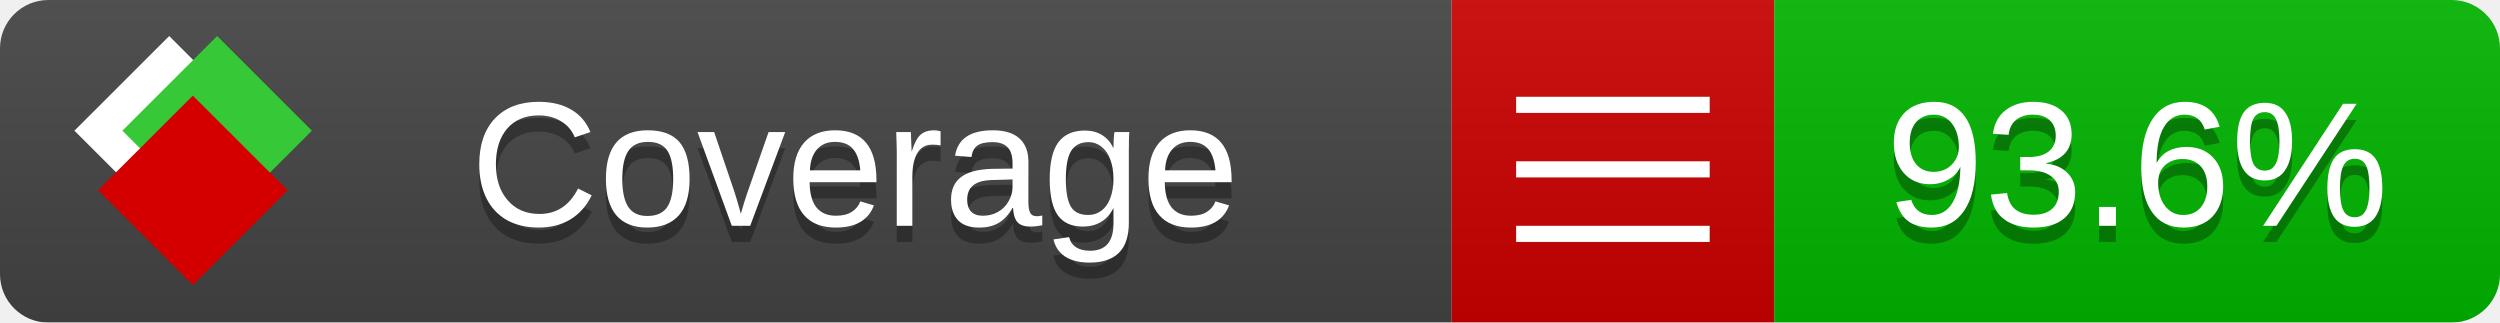
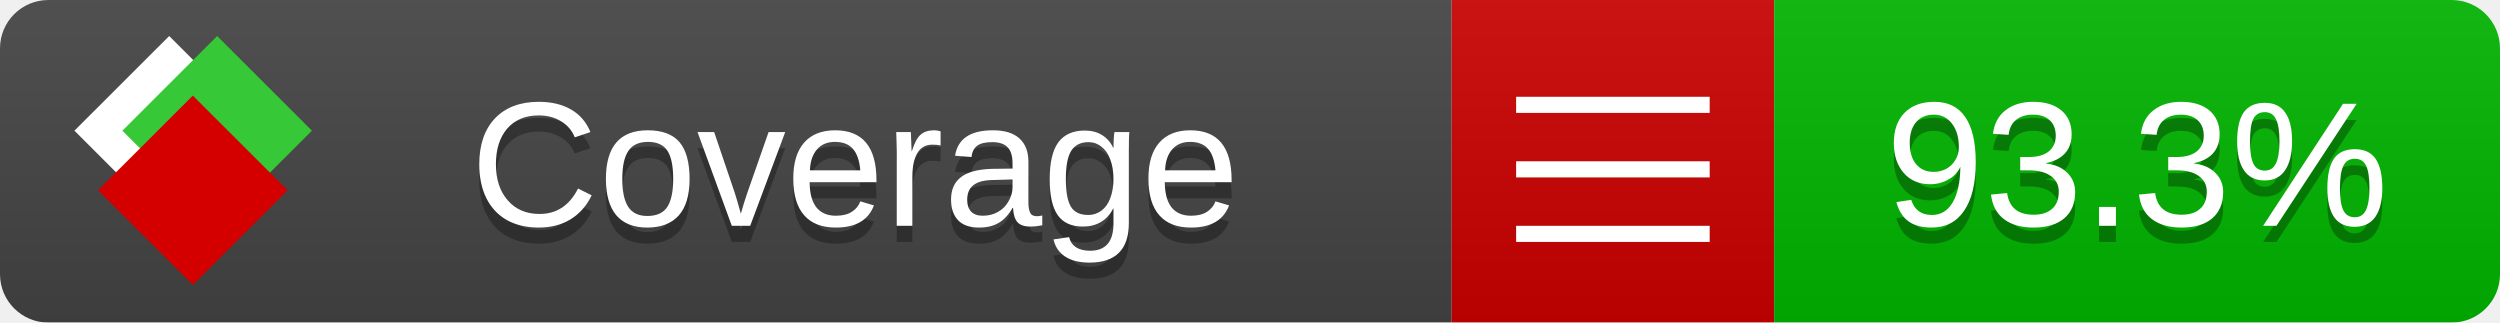
<svg xmlns="http://www.w3.org/2000/svg" xmlns:xlink="http://www.w3.org/1999/xlink" width="155" height="20">
  <style type="text/css">
          
            @keyframes fade1 {
                0% { visibility: visible; opacity: 1; }
               27% { visibility: visible; opacity: 1; }
               33% { visibility: hidden; opacity: 0; }
               60% { visibility: hidden; opacity: 0; }
               66% { visibility: hidden; opacity: 0; }
               93% { visibility: hidden; opacity: 0; }
              100% { visibility: visible; opacity: 1; }
            }
            @keyframes fade2 {
                0% { visibility: hidden; opacity: 0; }
               27% { visibility: hidden; opacity: 0; }
               33% { visibility: visible; opacity: 1; }
               60% { visibility: visible; opacity: 1; }
               66% { visibility: hidden; opacity: 0; }
               93% { visibility: hidden; opacity: 0; }
              100% { visibility: hidden; opacity: 0; }
            }
            @keyframes fade3 {
                0% { visibility: hidden; opacity: 0; }
               27% { visibility: hidden; opacity: 0; }
               33% { visibility: hidden; opacity: 0; }
               60% { visibility: hidden; opacity: 0; }
               66% { visibility: visible; opacity: 1; }
               93% { visibility: visible; opacity: 1; }
              100% { visibility: hidden; opacity: 0; }
            }
            .linecoverage {
                animation-duration: 15s;
                animation-name: fade1;
                animation-iteration-count: infinite;
            }
            .branchcoverage {
                animation-duration: 15s;
                animation-name: fade2;
                animation-iteration-count: infinite;
            }
            .methodcoverage {
                animation-duration: 15s;
                animation-name: fade3;
                animation-iteration-count: infinite;
            }
          
    </style>
  <defs>
    <linearGradient id="gradient" x2="0" y2="100%">
      <stop offset="0" stop-color="#bbb" stop-opacity=".1" />
      <stop offset="1" stop-opacity=".1" />
    </linearGradient>
    <linearGradient id="c">
      <stop offset="0" stop-color="#d40000" />
      <stop offset="1" stop-color="#ff2a2a" />
    </linearGradient>
    <linearGradient id="a">
      <stop offset="0" stop-color="#e0e0de" />
      <stop offset="1" stop-color="#fff" />
    </linearGradient>
    <linearGradient id="b">
      <stop offset="0" stop-color="#37c837" />
      <stop offset="1" stop-color="#217821" />
    </linearGradient>
    <linearGradient xlink:href="#a" id="e" x1="106.44" x2="69.96" y1="-11.96" y2="-46.84" gradientTransform="matrix(-.8426 -.00045 -.00045 -.8426 -94.27 -75.82)" gradientUnits="userSpaceOnUse" />
    <linearGradient xlink:href="#b" id="f" x1="56.19" x2="77.97" y1="-23.45" y2="10.62" gradientTransform="matrix(.8426 .00045 .00045 .8426 94.27 75.82)" gradientUnits="userSpaceOnUse" />
    <linearGradient xlink:href="#c" id="g" x1="79.98" x2="132.9" y1="10.79" y2="10.79" gradientTransform="matrix(.8426 .00045 .00045 .8426 94.27 75.82)" gradientUnits="userSpaceOnUse" />
    <mask id="mask">
      <rect width="155" height="20" rx="3" fill="#fff" />
    </mask>
    <g id="icon" transform="matrix(.04486 0 0 .04481 -.48 -.63)">
      <rect width="52.92" height="52.92" x="-109.72" y="-27.13" fill="url(#e)" transform="rotate(-135)" />
      <rect width="52.92" height="52.92" x="70.19" y="-39.18" fill="url(#f)" transform="rotate(45)" />
      <rect width="52.92" height="52.92" x="80.05" y="-15.74" fill="url(#g)" transform="rotate(45)" />
    </g>
  </defs>
  <g mask="url(#mask)">
    <rect x="0" y="0" width="90" height="20" fill="#444" />
    <rect x="90" y="0" width="20" height="20" fill="#c00" />
    <rect x="110" y="0" width="45" height="20" fill="#00B600" />
    <rect x="0" y="0" width="155" height="20" fill="url(#gradient)" />
  </g>
  <g>
    <path class="" stroke="#fff" d="M94 6.5 h12 M94 10.5 h12 M94 14.5 h12" />
  </g>
  <g fill="#fff" text-anchor="middle" font-family="Verdana,Arial,Geneva,sans-serif" font-size="11">
    <a xlink:href="https://github.com/danielpalme/ReportGenerator" target="_top">
      <use xlink:href="#icon" transform="translate(3,1) scale(3.5)" />
    </a>
    <text x="53" y="15" fill="#010101" fill-opacity=".3">Coverage</text>
    <text x="53" y="14" fill="#fff">Coverage</text>
-     <text class="" x="132.5" y="15" fill="#010101" fill-opacity=".3">93.6%</text>
-     <text class="" x="132.5" y="14">93.6%</text>
+     <text class="" x="132.5" y="15" fill="#010101" fill-opacity=".3">93.3%</text>
+     <text class="" x="132.5" y="14">93.3%</text>
  </g>
  <g>
    <rect class="" x="90" y="0" width="65" height="20" fill-opacity="0" />
  </g>
</svg>
